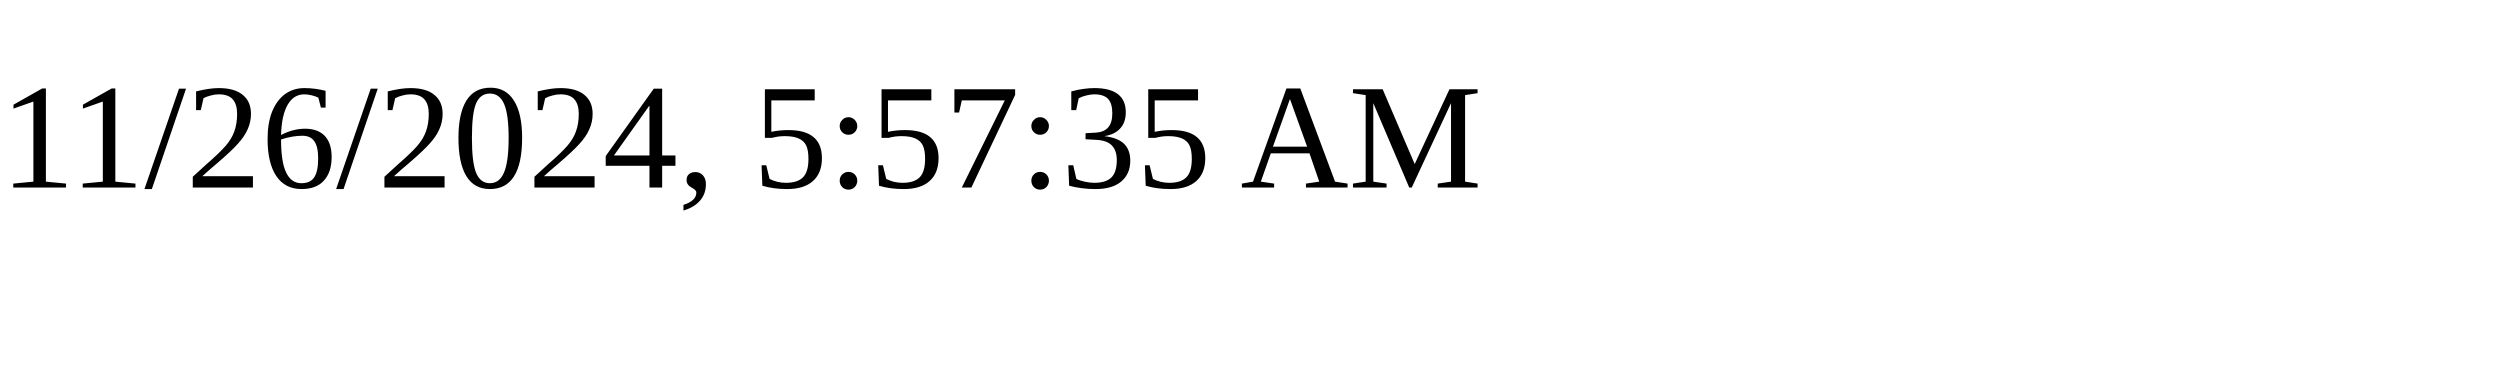
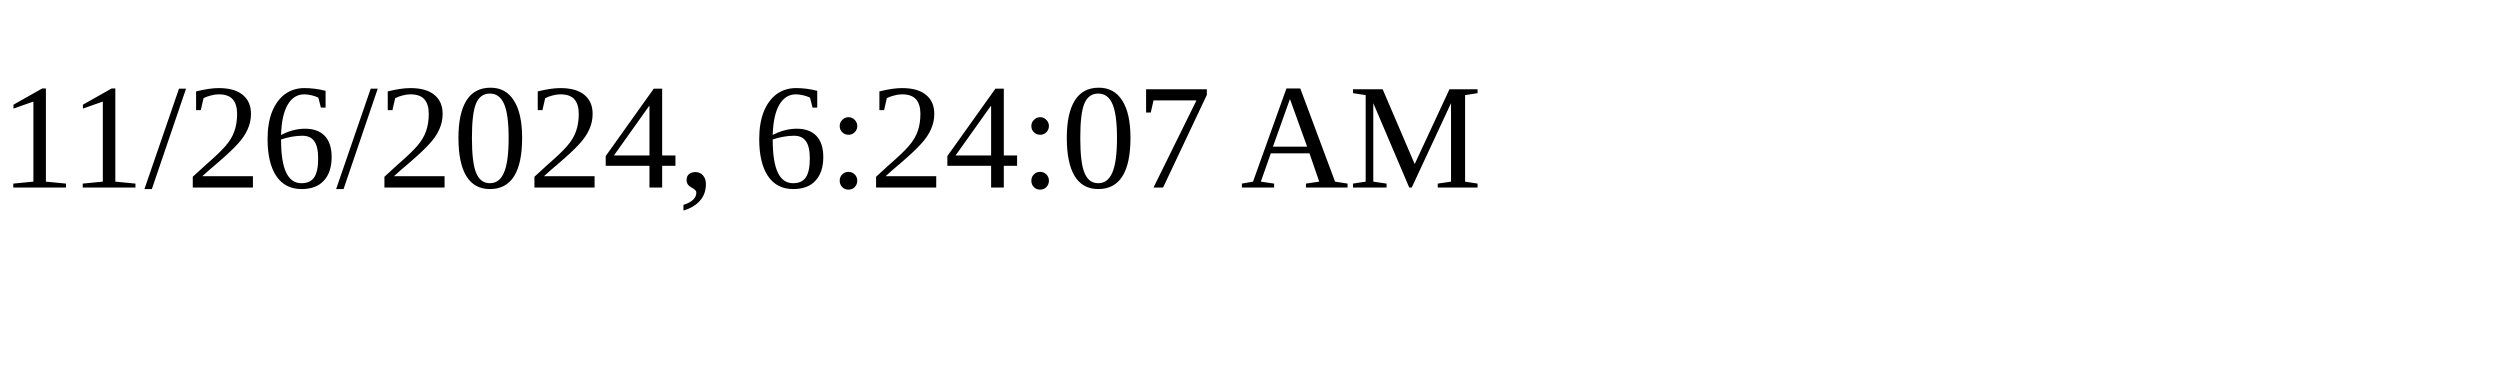
<svg xmlns="http://www.w3.org/2000/svg" height="30" width="200">
-   <text x="0" y="15">11/26/2024, 5:57:35 AM</text>
+   <text x="0" y="15">11/26/2024, 6:24:07 AM</text>
</svg>
